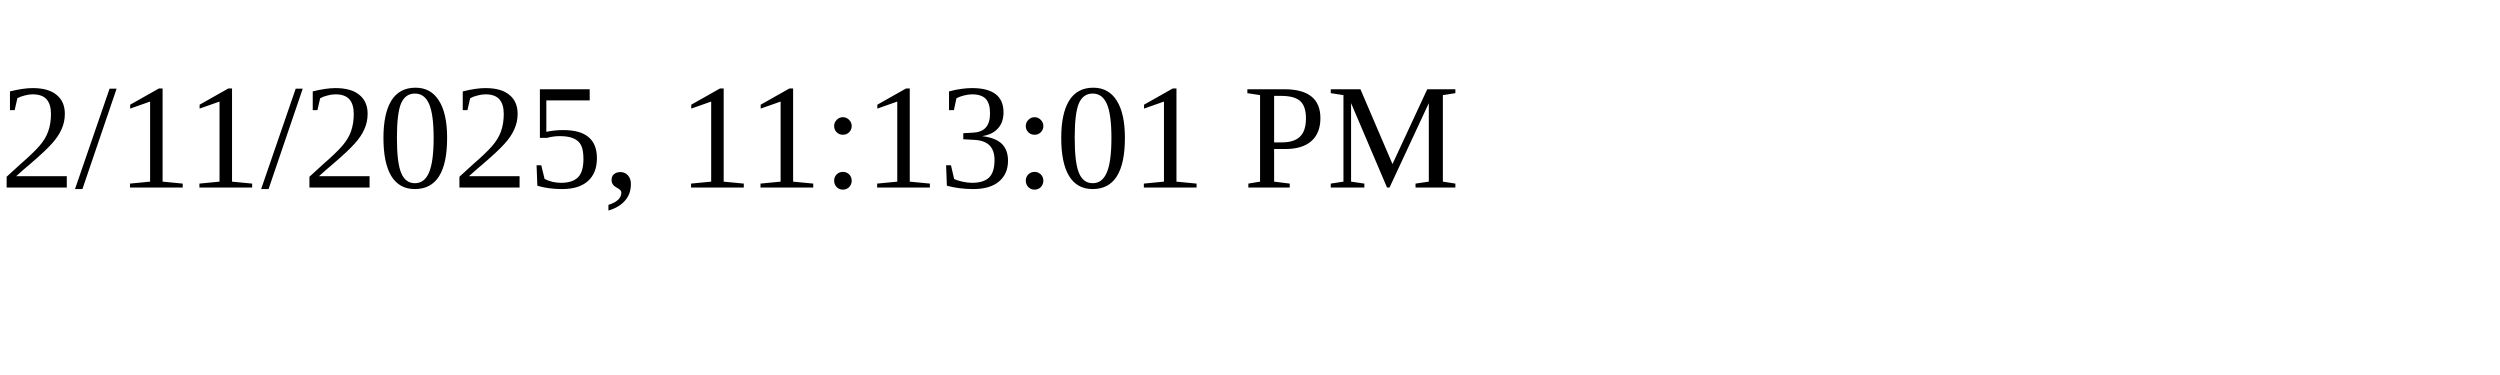
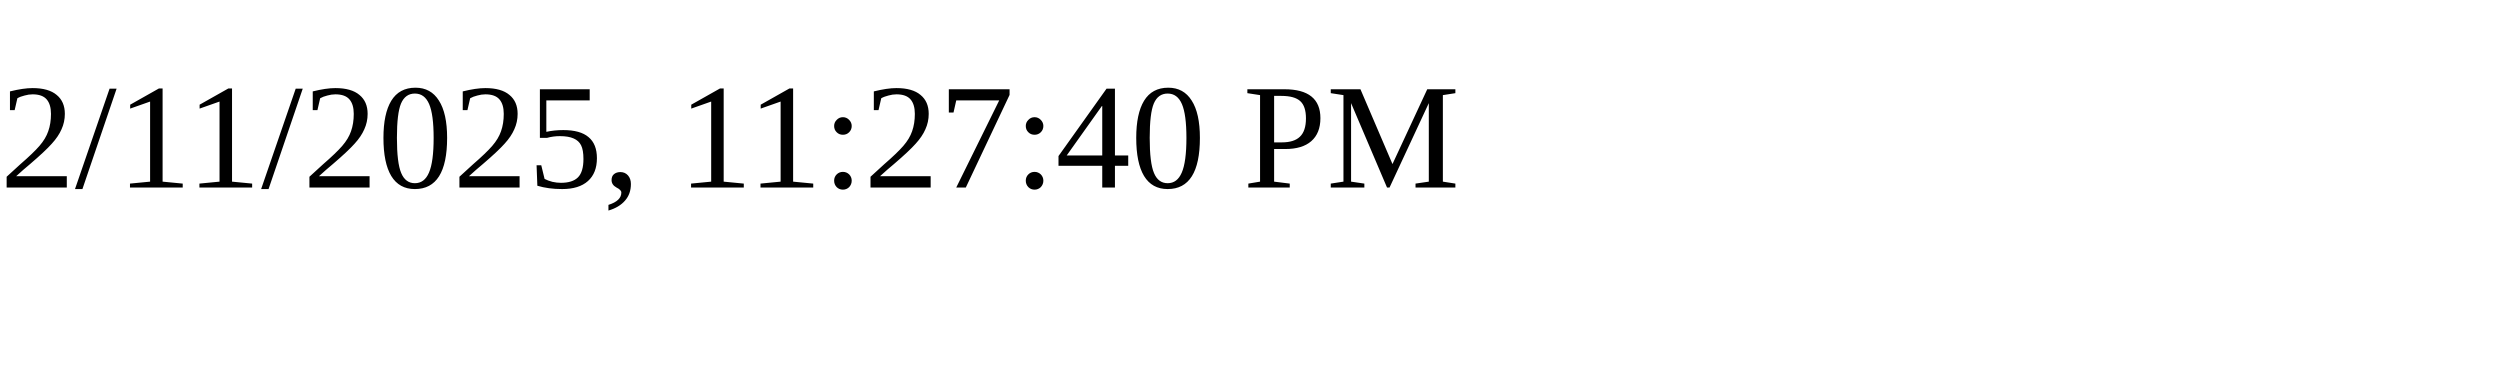
<svg xmlns="http://www.w3.org/2000/svg" height="30" width="200">
-   <text x="0" y="15">2/11/2025, 11:13:01 PM</text>
+   <text x="0" y="15">2/11/2025, 11:27:40 PM</text>
</svg>
